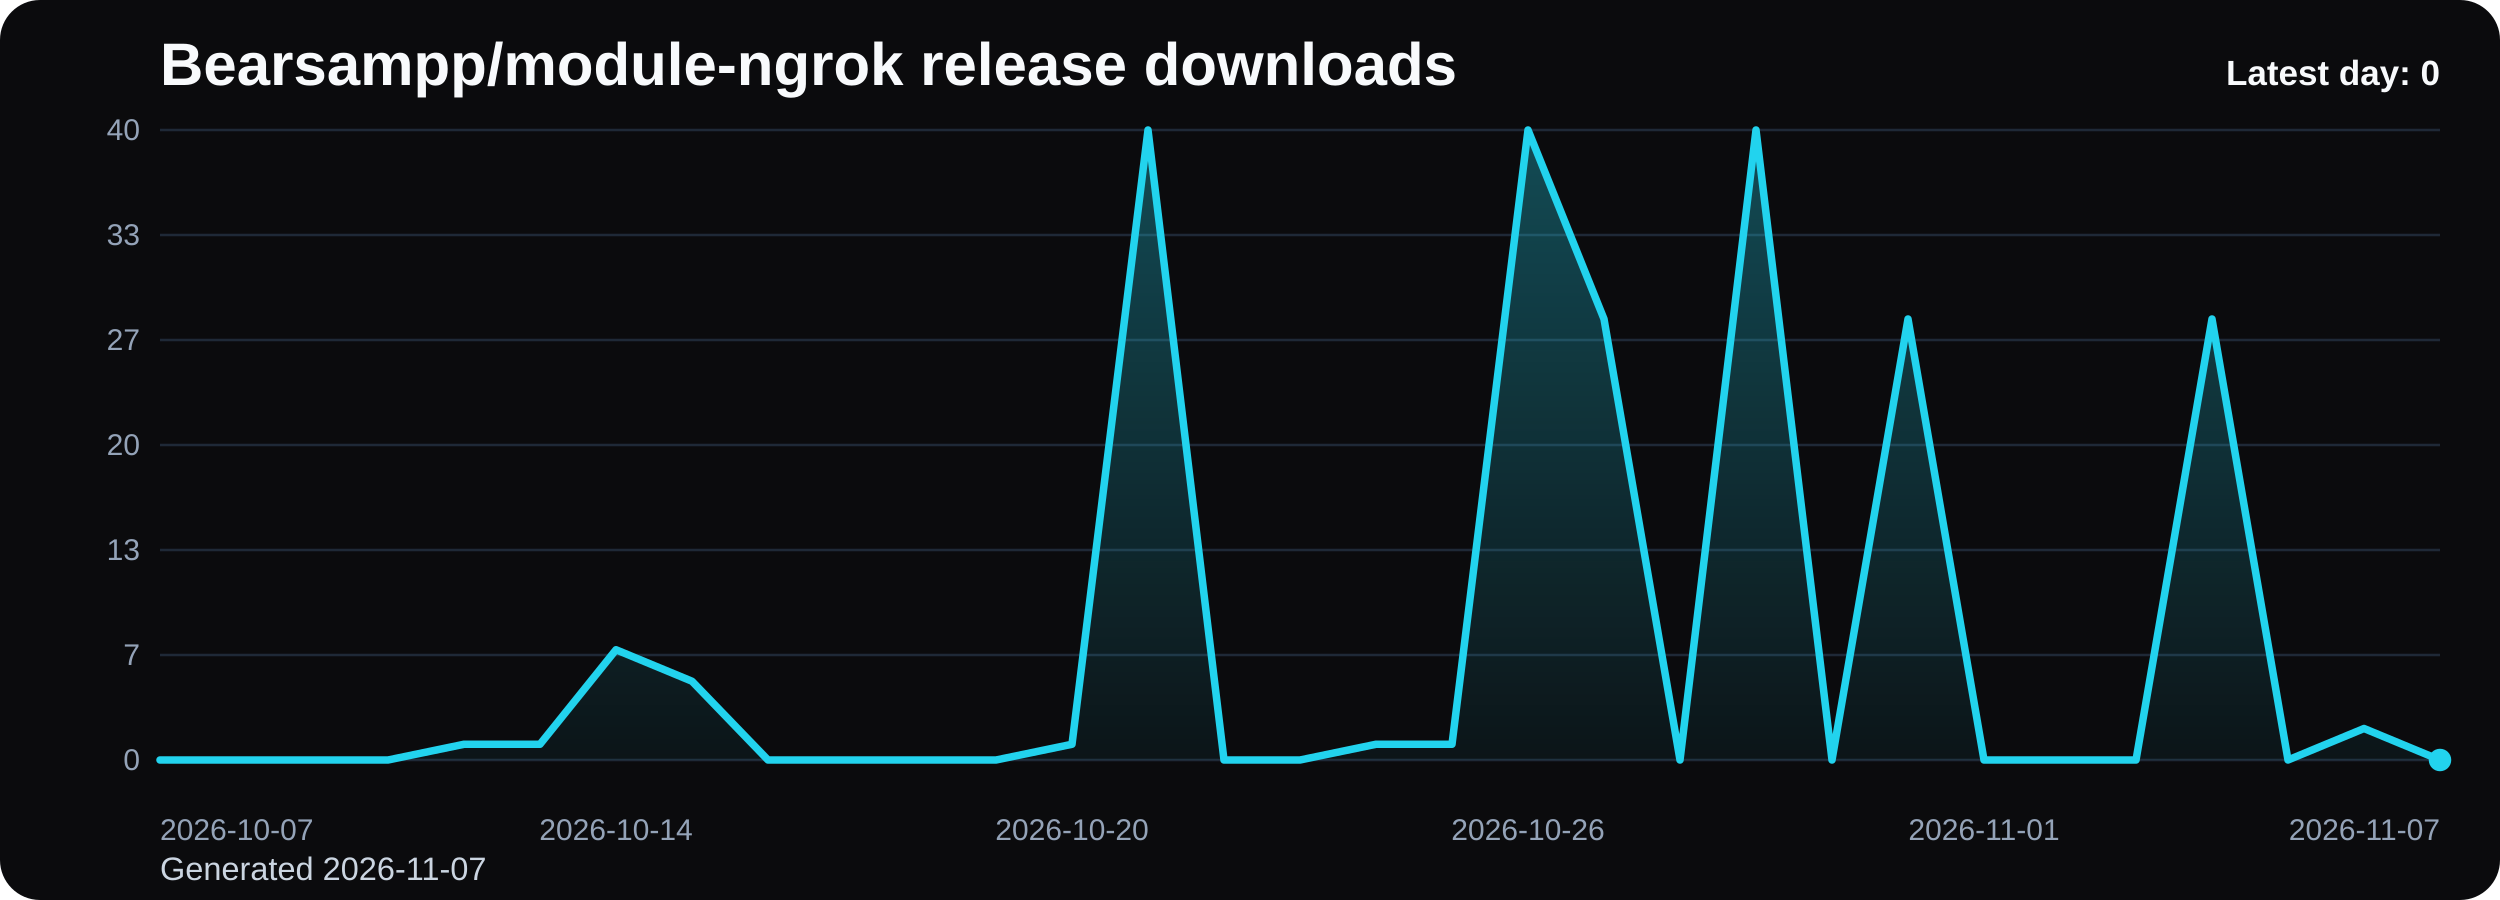
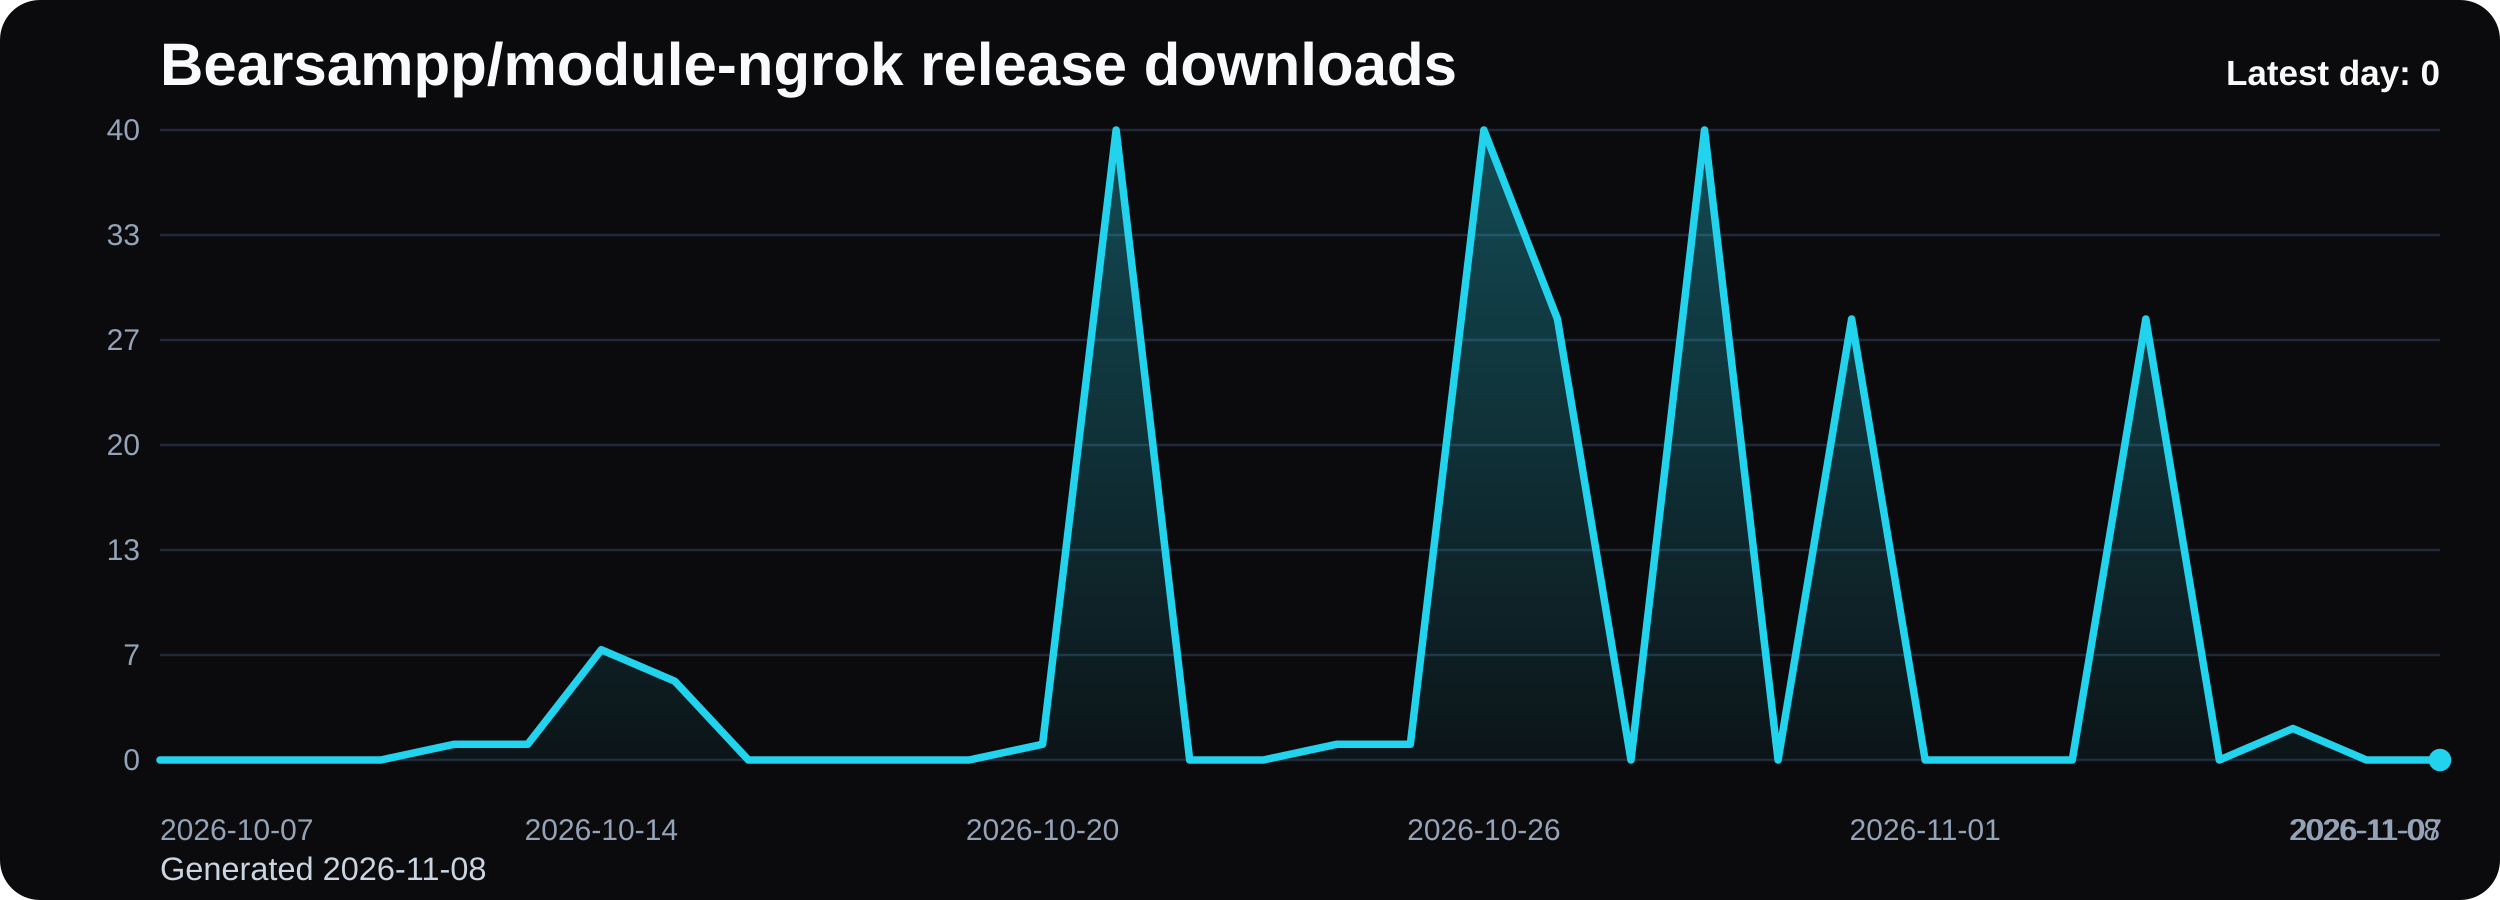
<svg xmlns="http://www.w3.org/2000/svg" viewBox="0 0 1000 360" role="img" aria-label="Bearsampp/module-ngrok release downloads chart">
  <defs>
    <linearGradient id="fill-daily-black" x1="0" y1="0" x2="0" y2="1">
      <stop offset="0%" stop-color="#22d3ee" stop-opacity="0.32" />
      <stop offset="100%" stop-color="#22d3ee" stop-opacity="0.05" />
    </linearGradient>
    <style>
      .bg { fill: #0b0b0d; }
      .title { font: 700 24px Arial, sans-serif; fill: #f8fafc; }
      .sub { font: 400 13px Arial, sans-serif; fill: #cbd5e1; }
      .grid { stroke: #1f2937; stroke-width: 1; }
      .axis { font: 400 12px Arial, sans-serif; fill: #94a3b8; }
      .line { fill: none; stroke: #22d3ee; stroke-width: 3; stroke-linecap: round; stroke-linejoin: round; }
      .dot { fill: #22d3ee; }
      .value { font: 600 11px Arial, sans-serif; fill: #cbd5e1; }
      .latest { font: 700 14px Arial, sans-serif; fill: #f8fafc; }
    </style>
  </defs>
  <rect class="bg" x="0" y="0" width="1000" height="360" rx="16" />
  <text class="title" x="64" y="34">Bearsampp/module-ngrok release downloads</text>
-   <text class="sub" x="64" y="352">Generated 2026-11-07</text>
+   <text class="sub" x="64" y="352">Generated 2026-11-08</text>
  <line x1="64" y1="52.00" x2="976" y2="52.00" class="grid" />
  <text x="56" y="56.00" text-anchor="end" class="axis">40</text>
  <line x1="64" y1="94.00" x2="976" y2="94.00" class="grid" />
  <text x="56" y="98.00" text-anchor="end" class="axis">33</text>
  <line x1="64" y1="136.00" x2="976" y2="136.00" class="grid" />
  <text x="56" y="140.00" text-anchor="end" class="axis">27</text>
  <line x1="64" y1="178.00" x2="976" y2="178.00" class="grid" />
  <text x="56" y="182.00" text-anchor="end" class="axis">20</text>
  <line x1="64" y1="220.00" x2="976" y2="220.00" class="grid" />
  <text x="56" y="224.00" text-anchor="end" class="axis">13</text>
  <line x1="64" y1="262.00" x2="976" y2="262.00" class="grid" />
  <text x="56" y="266.00" text-anchor="end" class="axis">7</text>
  <line x1="64" y1="304.00" x2="976" y2="304.00" class="grid" />
  <text x="56" y="308.00" text-anchor="end" class="axis">0</text>
-   <path d="M 64.00 304 L 64.00 304.00 L 94.40 304.00 L 124.80 304.00 L 155.20 304.00 L 185.60 297.70 L 216.00 297.70 L 246.40 259.90 L 276.80 272.50 L 307.20 304.00 L 337.60 304.00 L 368.00 304.00 L 398.40 304.00 L 428.80 297.70 L 459.20 52.00 L 489.60 304.00 L 520.00 304.00 L 550.40 297.70 L 580.80 297.70 L 611.20 52.00 L 641.60 127.60 L 672.00 304.00 L 702.40 52.00 L 732.80 304.00 L 763.20 127.60 L 793.60 304.00 L 824.00 304.00 L 854.40 304.00 L 884.80 127.60 L 915.20 304.00 L 945.60 291.40 L 976.00 304.00 L 976.00 304 Z" fill="url(#fill-daily-black)" />
-   <polyline class="line" points="64.00,304.00 94.40,304.00 124.80,304.00 155.20,304.00 185.60,297.70 216.00,297.70 246.40,259.90 276.80,272.50 307.20,304.00 337.60,304.00 368.00,304.00 398.40,304.00 428.80,297.70 459.20,52.00 489.60,304.00 520.00,304.00 550.40,297.70 580.80,297.70 611.20,52.00 641.60,127.60 672.00,304.00 702.40,52.00 732.80,304.00 763.20,127.60 793.60,304.00 824.00,304.00 854.40,304.00 884.80,127.60 915.20,304.00 945.60,291.40 976.00,304.00" />
+   <path d="M 64.00 304 L 64.00 304.00 L 93.42 304.00 L 122.84 304.00 L 152.26 304.00 L 181.68 297.70 L 211.10 297.70 L 240.52 259.90 L 269.94 272.50 L 299.35 304.00 L 328.77 304.00 L 358.19 304.00 L 387.61 304.00 L 417.03 297.70 L 446.45 52.00 L 475.87 304.00 L 505.29 304.00 L 534.71 297.70 L 564.13 297.70 L 593.55 52.00 L 622.97 127.60 L 652.39 304.00 L 681.81 52.00 L 711.23 304.00 L 740.65 127.60 L 770.06 304.00 L 799.48 304.00 L 828.90 304.00 L 858.32 127.60 L 887.74 304.00 L 917.16 291.40 L 946.58 304.00 L 976.00 304.00 L 976.00 304 Z" fill="url(#fill-daily-black)" />
+   <polyline class="line" points="64.00,304.00 93.42,304.00 122.84,304.00 152.26,304.00 181.68,297.70 211.10,297.70 240.52,259.90 269.94,272.50 299.35,304.00 328.77,304.00 358.19,304.00 387.61,304.00 417.03,297.70 446.45,52.00 475.87,304.00 505.29,304.00 534.71,297.70 564.13,297.70 593.55,52.00 622.97,127.60 652.39,304.00 681.81,52.00 711.23,304.00 740.65,127.60 770.06,304.00 799.48,304.00 828.90,304.00 858.32,127.60 887.74,304.00 917.16,291.40 946.58,304.00 976.00,304.00" />
  <circle class="dot" cx="976.00" cy="304.00" r="4.5" />
  <text class="axis" x="64.00" y="336" text-anchor="start">2026-10-07</text>
-   <text class="axis" x="246.40" y="336" text-anchor="middle">2026-10-14</text>
-   <text class="axis" x="428.80" y="336" text-anchor="middle">2026-10-20</text>
-   <text class="axis" x="611.20" y="336" text-anchor="middle">2026-10-26</text>
-   <text class="axis" x="793.60" y="336" text-anchor="middle">2026-11-01</text>
-   <text class="axis" x="976.00" y="336" text-anchor="end">2026-11-07</text>
+   <text class="axis" x="240.52" y="336" text-anchor="middle">2026-10-14</text>
+   <text class="axis" x="417.03" y="336" text-anchor="middle">2026-10-20</text>
+   <text class="axis" x="593.55" y="336" text-anchor="middle">2026-10-26</text>
+   <text class="axis" x="770.06" y="336" text-anchor="middle">2026-11-01</text>
+   <text class="axis" x="946.58" y="336" text-anchor="middle">2026-11-07</text>
+   <text class="axis" x="976.00" y="336" text-anchor="end">2026-11-08</text>
  <text class="latest" x="976" y="34" text-anchor="end">Latest day: 0</text>
</svg>
